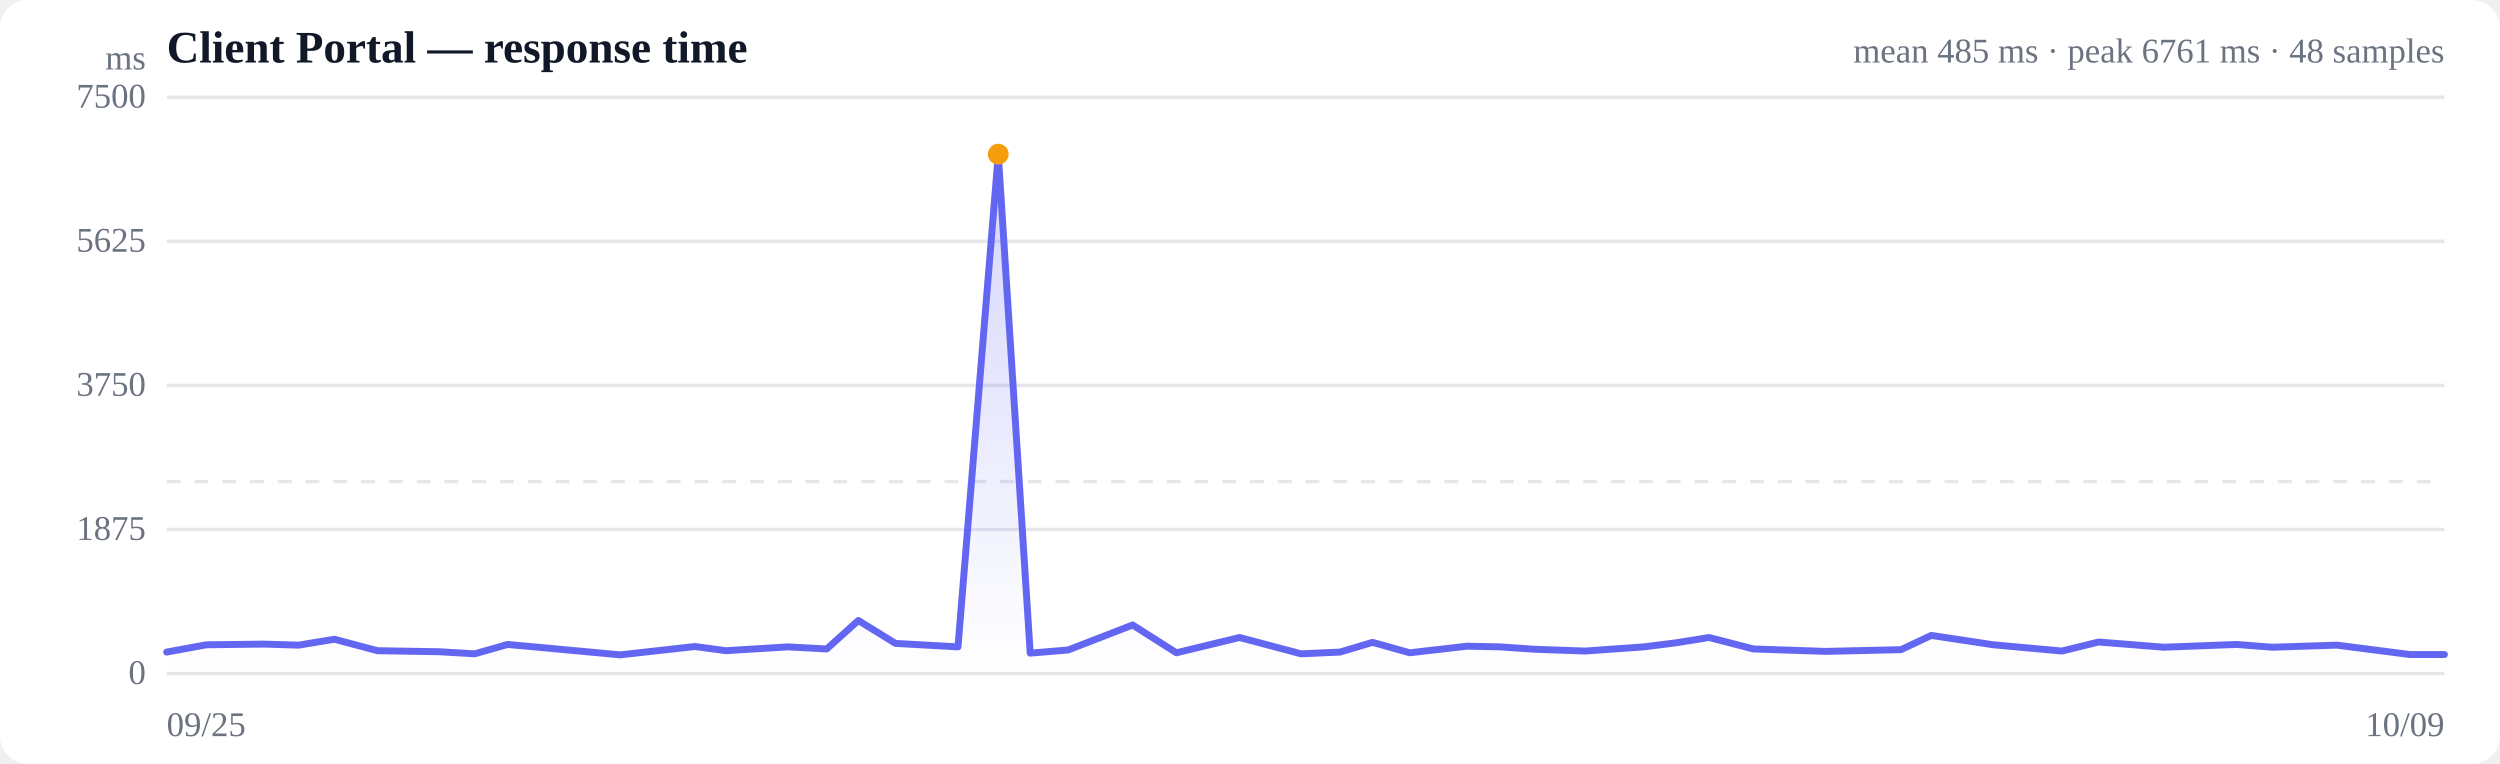
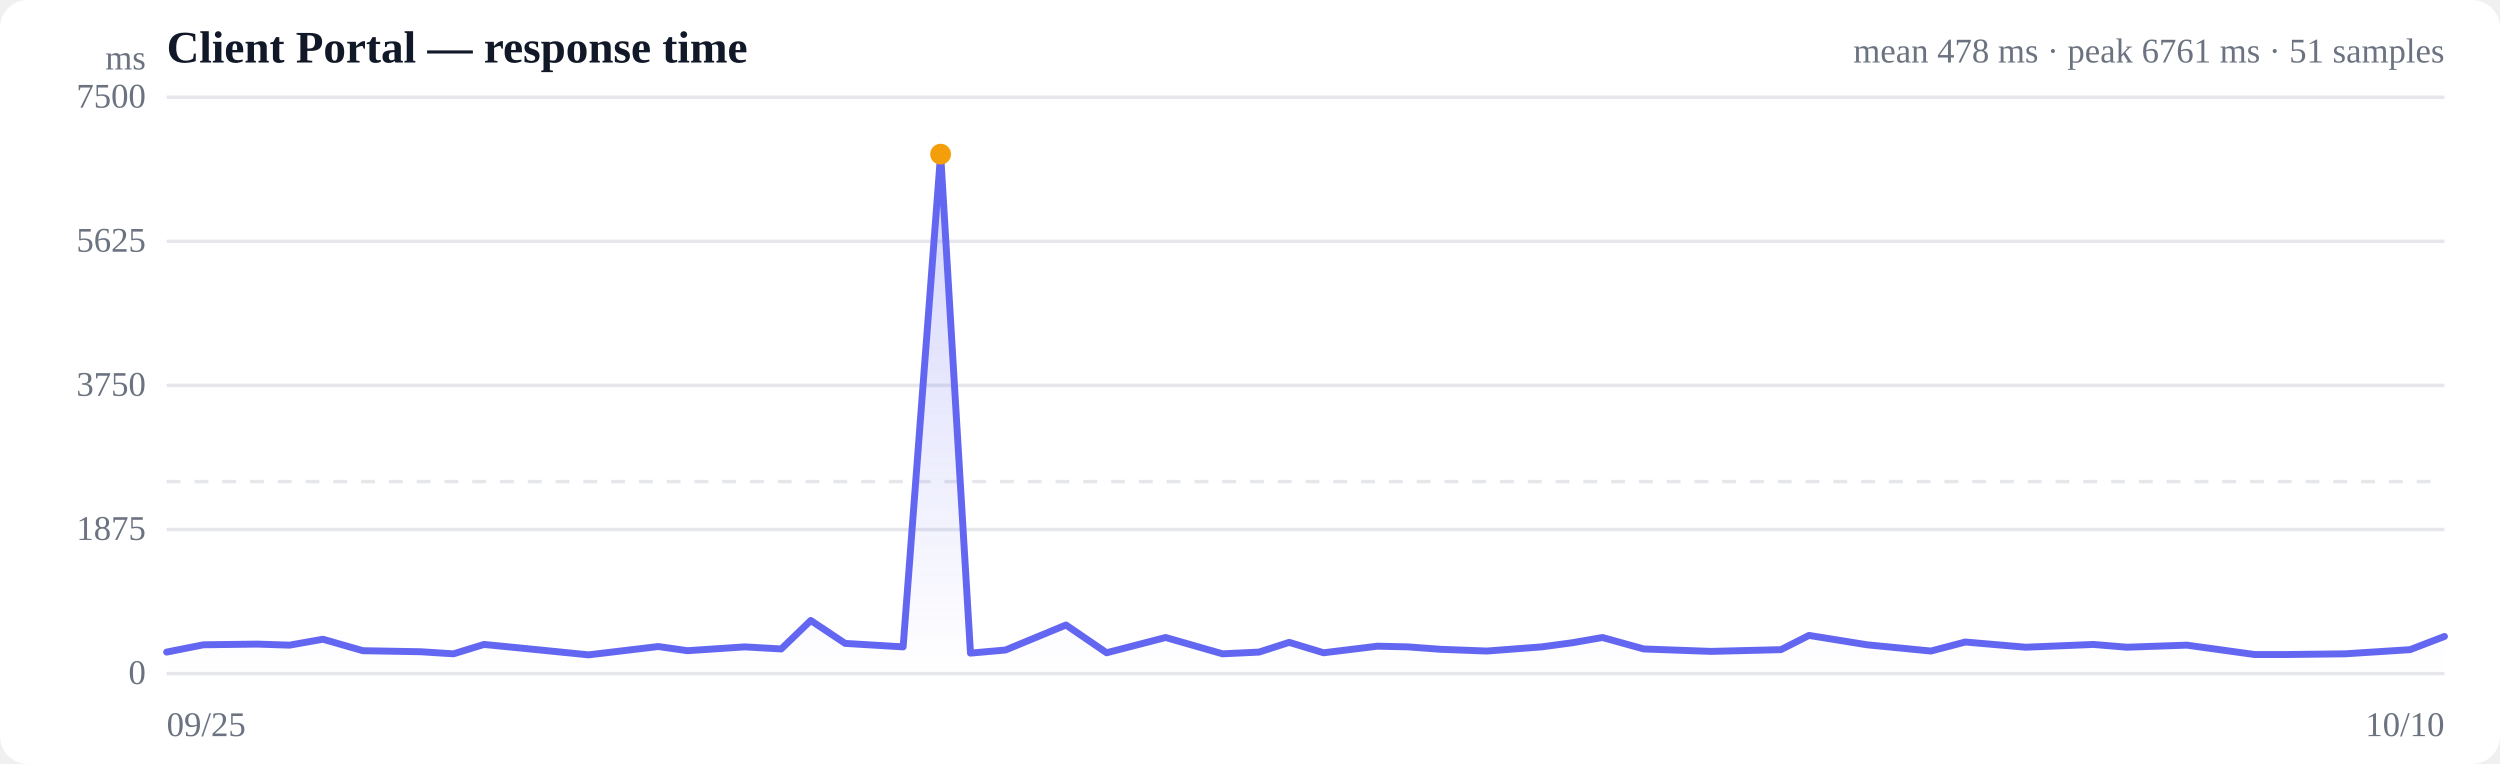
<svg xmlns="http://www.w3.org/2000/svg" viewBox="0 0 720 220" width="720" height="220" role="img" aria-label="Response time over time">
  <style>
  :root { color-scheme: light dark; }
  .bg { fill: #ffffff; }
  .grid { stroke: #e5e7eb; stroke-width: 1; }
  .axis { fill: #6b7280; font-size: 10px; }
  .title { fill: #111827; font-size: 13px; font-weight: 600; }
  .sub { fill: #6b7280; font-size: 10px; }
  .line { stroke: #6366f1; stroke-width: 2; fill: none; stroke-linejoin: round; stroke-linecap: round; }
  .area { fill: url(#fade); }
  .dot-degraded { fill: #f59e0b; }
  .dot-down { fill: #ef4444; }
  .empty { fill: #9ca3af; font-size: 12px; }
  @media (prefers-color-scheme: dark) {
    .bg { fill: #0b0f19; }
    .grid { stroke: #1f2937; }
    .axis, .sub { fill: #9ca3af; }
    .title { fill: #f3f4f6; }
    .line { stroke: #818cf8; }
  }
</style>
  <defs>
    <linearGradient id="fade" x1="0" y1="0" x2="0" y2="1">
      <stop offset="0%" stop-color="#6366f1" stop-opacity="0.28" />
      <stop offset="100%" stop-color="#6366f1" stop-opacity="0" />
    </linearGradient>
  </defs>
  <rect class="bg" width="720" height="220" rx="8" />
  <text class="title" x="48" y="18">Client Portal — response time</text>
-   <text class="sub" x="704" y="18" text-anchor="end">mean 485 ms · peak 6761 ms · 48 samples</text>
+   <text class="sub" x="704" y="18" text-anchor="end">mean 478 ms · peak 6761 ms · 51 samples</text>
  <line class="grid" x1="48" y1="194.0" x2="704" y2="194.0" />
  <text class="axis" x="42" y="197" text-anchor="end">0</text>
  <line class="grid" x1="48" y1="152.5" x2="704" y2="152.5" />
  <text class="axis" x="42" y="155.5" text-anchor="end">1875</text>
  <line class="grid" x1="48" y1="111.0" x2="704" y2="111.0" />
  <text class="axis" x="42" y="114" text-anchor="end">3750</text>
  <line class="grid" x1="48" y1="69.5" x2="704" y2="69.5" />
  <text class="axis" x="42" y="72.5" text-anchor="end">5625</text>
  <line class="grid" x1="48" y1="28.0" x2="704" y2="28.0" />
  <text class="axis" x="42" y="31" text-anchor="end">7500</text>
  <line class="grid" stroke-dasharray="4 4" x1="48" y1="138.7" x2="704" y2="138.7" />
-   <path class="area" d="M48.0,187.8 L48.0,187.8 L59.4,185.7 L76.0,185.5 L86.0,185.8 L96.3,184.1 L108.7,187.4 L126.5,187.7 L136.7,188.3 L146.2,185.6 L158.2,186.7 L178.6,188.6 L200.1,186.2 L209.1,187.4 L226.9,186.3 L238.1,186.9 L247.2,178.7 L257.9,185.3 L275.9,186.3 L287.5,44.4 L296.7,188.1 L307.6,187.2 L326.2,180.0 L338.8,188.0 L357.0,183.6 L374.7,188.3 L385.9,187.8 L395.3,185.0 L406.0,188.0 L422.5,186.1 L432.0,186.3 L442.2,187.0 L456.5,187.5 L473.4,186.3 L482.9,185.1 L492.2,183.6 L505.0,186.9 L525.8,187.6 L547.5,187.1 L556.2,183.0 L574.1,185.7 L593.8,187.5 L604.4,184.9 L623.2,186.4 L644.1,185.6 L654.4,186.4 L673.0,185.8 L694.0,188.5 L704.0,188.5 L704.0,194.0 L48.0,194.0 Z" />
-   <path class="line" d="M48.0,187.8 L59.4,185.7 L76.0,185.5 L86.0,185.8 L96.3,184.1 L108.7,187.4 L126.5,187.7 L136.7,188.3 L146.2,185.6 L158.2,186.7 L178.6,188.6 L200.1,186.2 L209.1,187.4 L226.9,186.3 L238.1,186.9 L247.2,178.7 L257.9,185.3 L275.9,186.3 L287.5,44.4 L296.7,188.1 L307.6,187.2 L326.2,180.0 L338.8,188.0 L357.0,183.6 L374.7,188.3 L385.9,187.8 L395.3,185.0 L406.0,188.0 L422.5,186.1 L432.0,186.3 L442.2,187.0 L456.5,187.5 L473.4,186.3 L482.9,185.1 L492.2,183.6 L505.0,186.9 L525.8,187.6 L547.5,187.1 L556.2,183.0 L574.1,185.7 L593.8,187.5 L604.4,184.9 L623.2,186.4 L644.1,185.6 L654.4,186.4 L673.0,185.8 L694.0,188.5 L704.0,188.5" />
-   <circle class="dot-degraded" cx="287.5" cy="44.4" r="3" />
+   <path class="area" d="M48.0,187.8 L48.0,187.8 L58.6,185.7 L74.1,185.5 L83.4,185.8 L93.0,184.1 L104.5,187.4 L121.1,187.7 L130.6,188.3 L139.4,185.6 L150.6,186.7 L169.5,188.6 L189.6,186.2 L198.0,187.4 L214.5,186.3 L225.0,186.9 L233.5,178.7 L243.4,185.3 L260.1,186.3 L270.9,44.4 L279.5,188.1 L289.6,187.2 L307.0,180.0 L318.7,188.0 L335.7,183.6 L352.1,188.3 L362.6,187.8 L371.3,185.0 L381.2,188.0 L396.7,186.1 L405.5,186.3 L414.9,187.0 L428.2,187.5 L444.0,186.3 L452.9,185.1 L461.5,183.6 L473.4,186.9 L492.8,187.6 L512.9,187.1 L521.0,183.0 L537.7,185.7 L556.1,187.5 L566.0,184.9 L583.4,186.4 L602.9,185.6 L612.5,186.4 L629.8,185.8 L649.3,188.5 L658.7,188.5 L675.4,188.3 L694.1,187.1 L704.0,183.3 L704.0,194.0 L48.0,194.0 Z" />
+   <path class="line" d="M48.0,187.8 L58.6,185.7 L74.1,185.5 L83.4,185.8 L93.0,184.1 L104.5,187.4 L121.1,187.7 L130.6,188.3 L139.4,185.6 L150.6,186.7 L169.5,188.6 L189.6,186.2 L198.0,187.4 L214.5,186.3 L225.0,186.9 L233.5,178.7 L243.4,185.3 L260.1,186.3 L270.9,44.4 L279.5,188.1 L289.6,187.2 L307.0,180.0 L318.7,188.0 L335.7,183.6 L352.1,188.3 L362.6,187.8 L371.3,185.0 L381.2,188.0 L396.7,186.1 L405.5,186.3 L414.9,187.0 L428.2,187.5 L444.0,186.3 L452.9,185.1 L461.5,183.6 L473.4,186.9 L492.8,187.6 L512.9,187.1 L521.0,183.0 L537.7,185.7 L556.1,187.5 L566.0,184.9 L583.4,186.4 L602.9,185.6 L612.5,186.4 L629.8,185.8 L649.3,188.5 L658.7,188.5 L675.4,188.3 L694.1,187.1 L704.0,183.3" />
+   <circle class="dot-degraded" cx="270.9" cy="44.4" r="3" />
  <text class="axis" x="48" y="212">09/25</text>
-   <text class="axis" x="704" y="212" text-anchor="end">10/09</text>
+   <text class="axis" x="704" y="212" text-anchor="end">10/10</text>
  <text class="axis" x="42" y="20" text-anchor="end">ms</text>
</svg>
